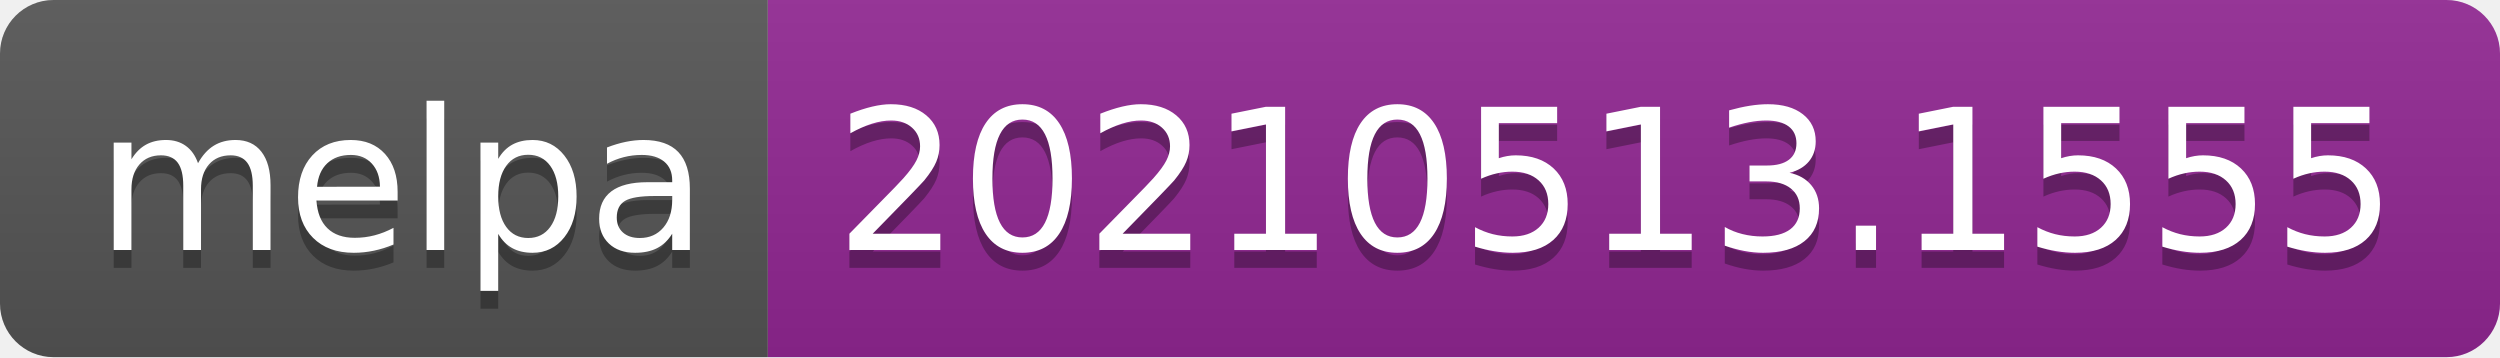
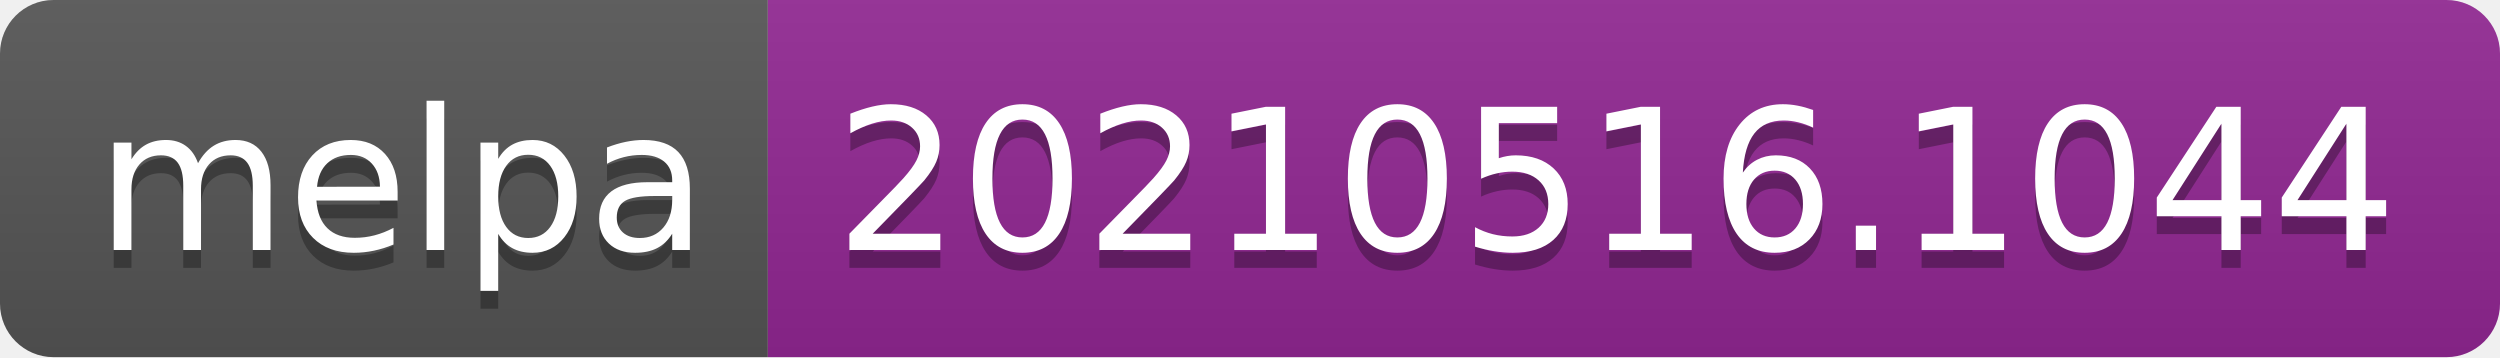
- <svg xmlns="http://www.w3.org/2000/svg" width="140" height="20" role="img" aria-label="melpa: 20210513.1555">
+ <svg xmlns="http://www.w3.org/2000/svg" width="140" height="20" role="img" aria-label="melpa: 20210516.1044">
  <linearGradient id="s" x2="0" y2="100%">
    <stop offset="0" stop-color="#bbb" stop-opacity=".1" />
    <stop offset="1" stop-opacity=".1" />
  </linearGradient>
  <clipPath id="r">
    <rect width="140" height="20" rx="3" fill="#fff" />
  </clipPath>
  <g clip-path="url(#r)">
    <rect width="43" height="20" fill="#555" />
    <rect x="43" width="97" height="20" fill="#922793" />
    <rect width="140" height="20" fill="url(#s)" />
  </g>
  <g fill="#fff" text-anchor="middle" font-family="Verdana,Geneva,DejaVu Sans,sans-serif" text-rendering="geometricPrecision" font-size="110">
    <text aria-hidden="true" x="225" y="150" fill="#010101" fill-opacity=".3" transform="scale(.1)" textLength="330">melpa</text>
    <text x="225" y="140" transform="scale(.1)" fill="#fff" textLength="330">melpa</text>
-     <text aria-hidden="true" x="905" y="150" fill="#010101" fill-opacity=".3" transform="scale(.1)" textLength="870">20210513.1555</text>
-     <text x="905" y="140" transform="scale(.1)" fill="#fff" textLength="870">20210513.1555</text>
+     <text aria-hidden="true" x="905" y="150" fill="#010101" fill-opacity=".3" transform="scale(.1)" textLength="870">20210516.1044</text>
+     <text x="905" y="140" transform="scale(.1)" fill="#fff" textLength="870">20210516.1044</text>
  </g>
</svg>
